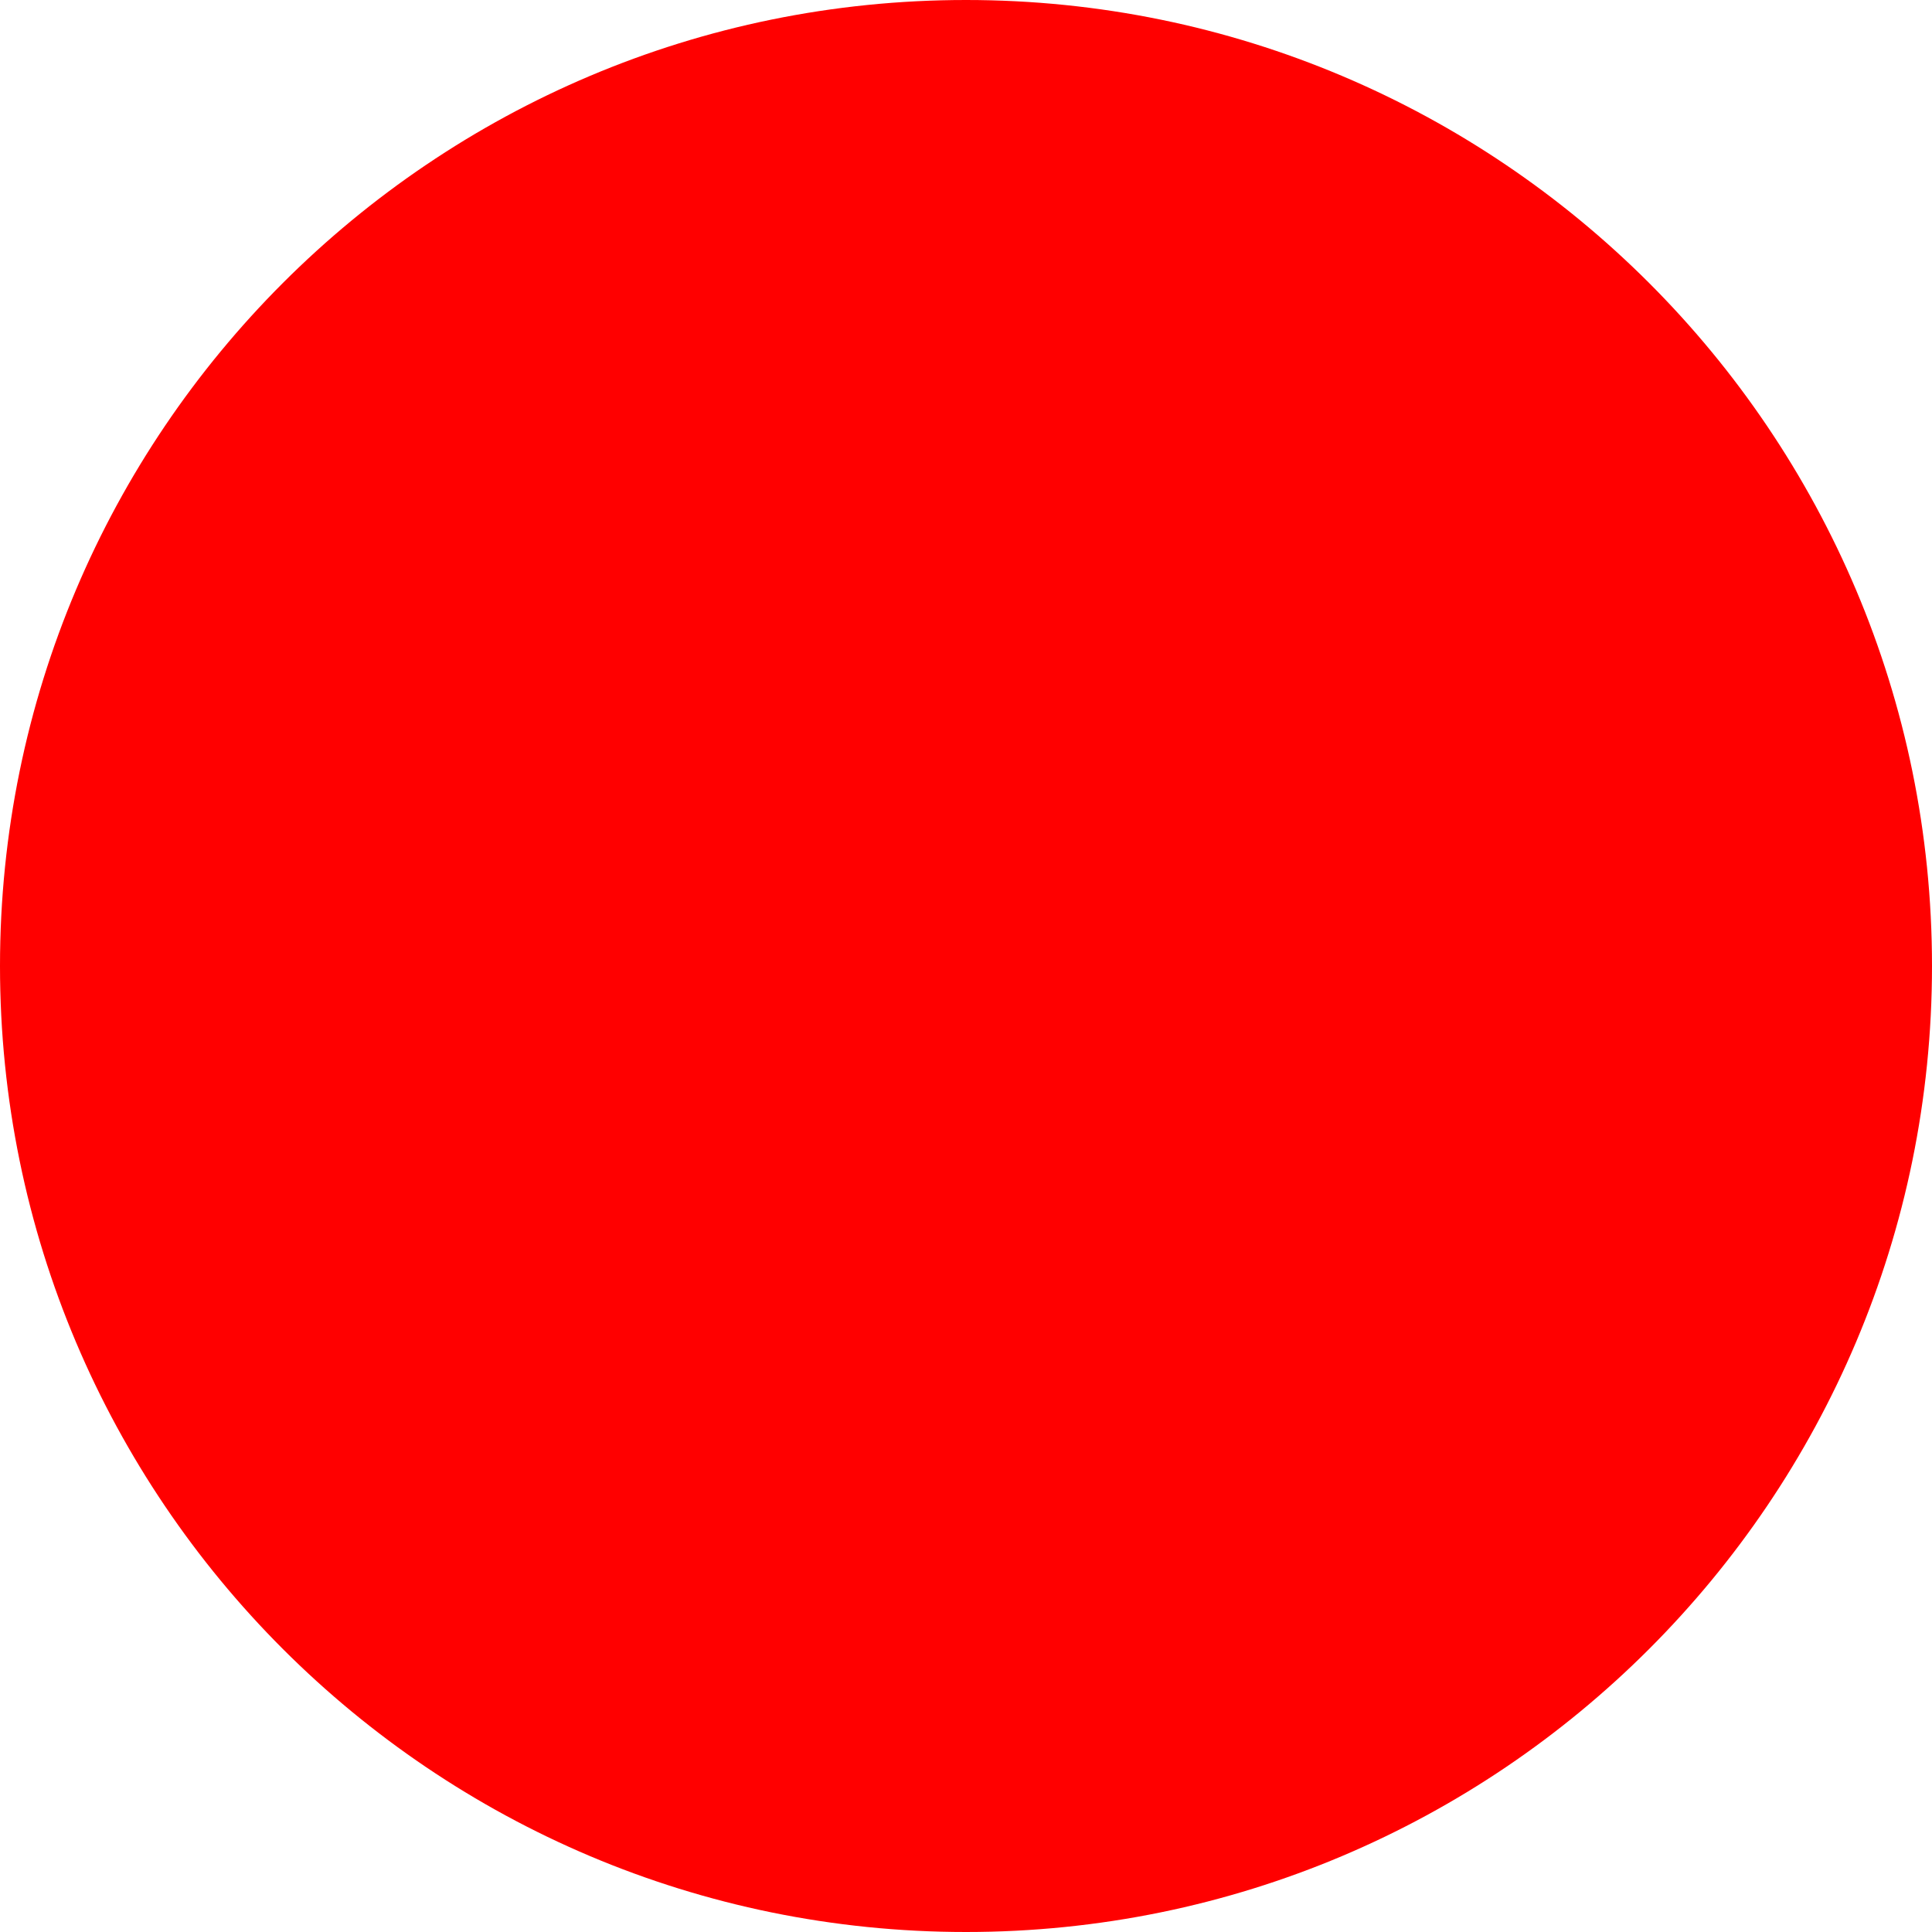
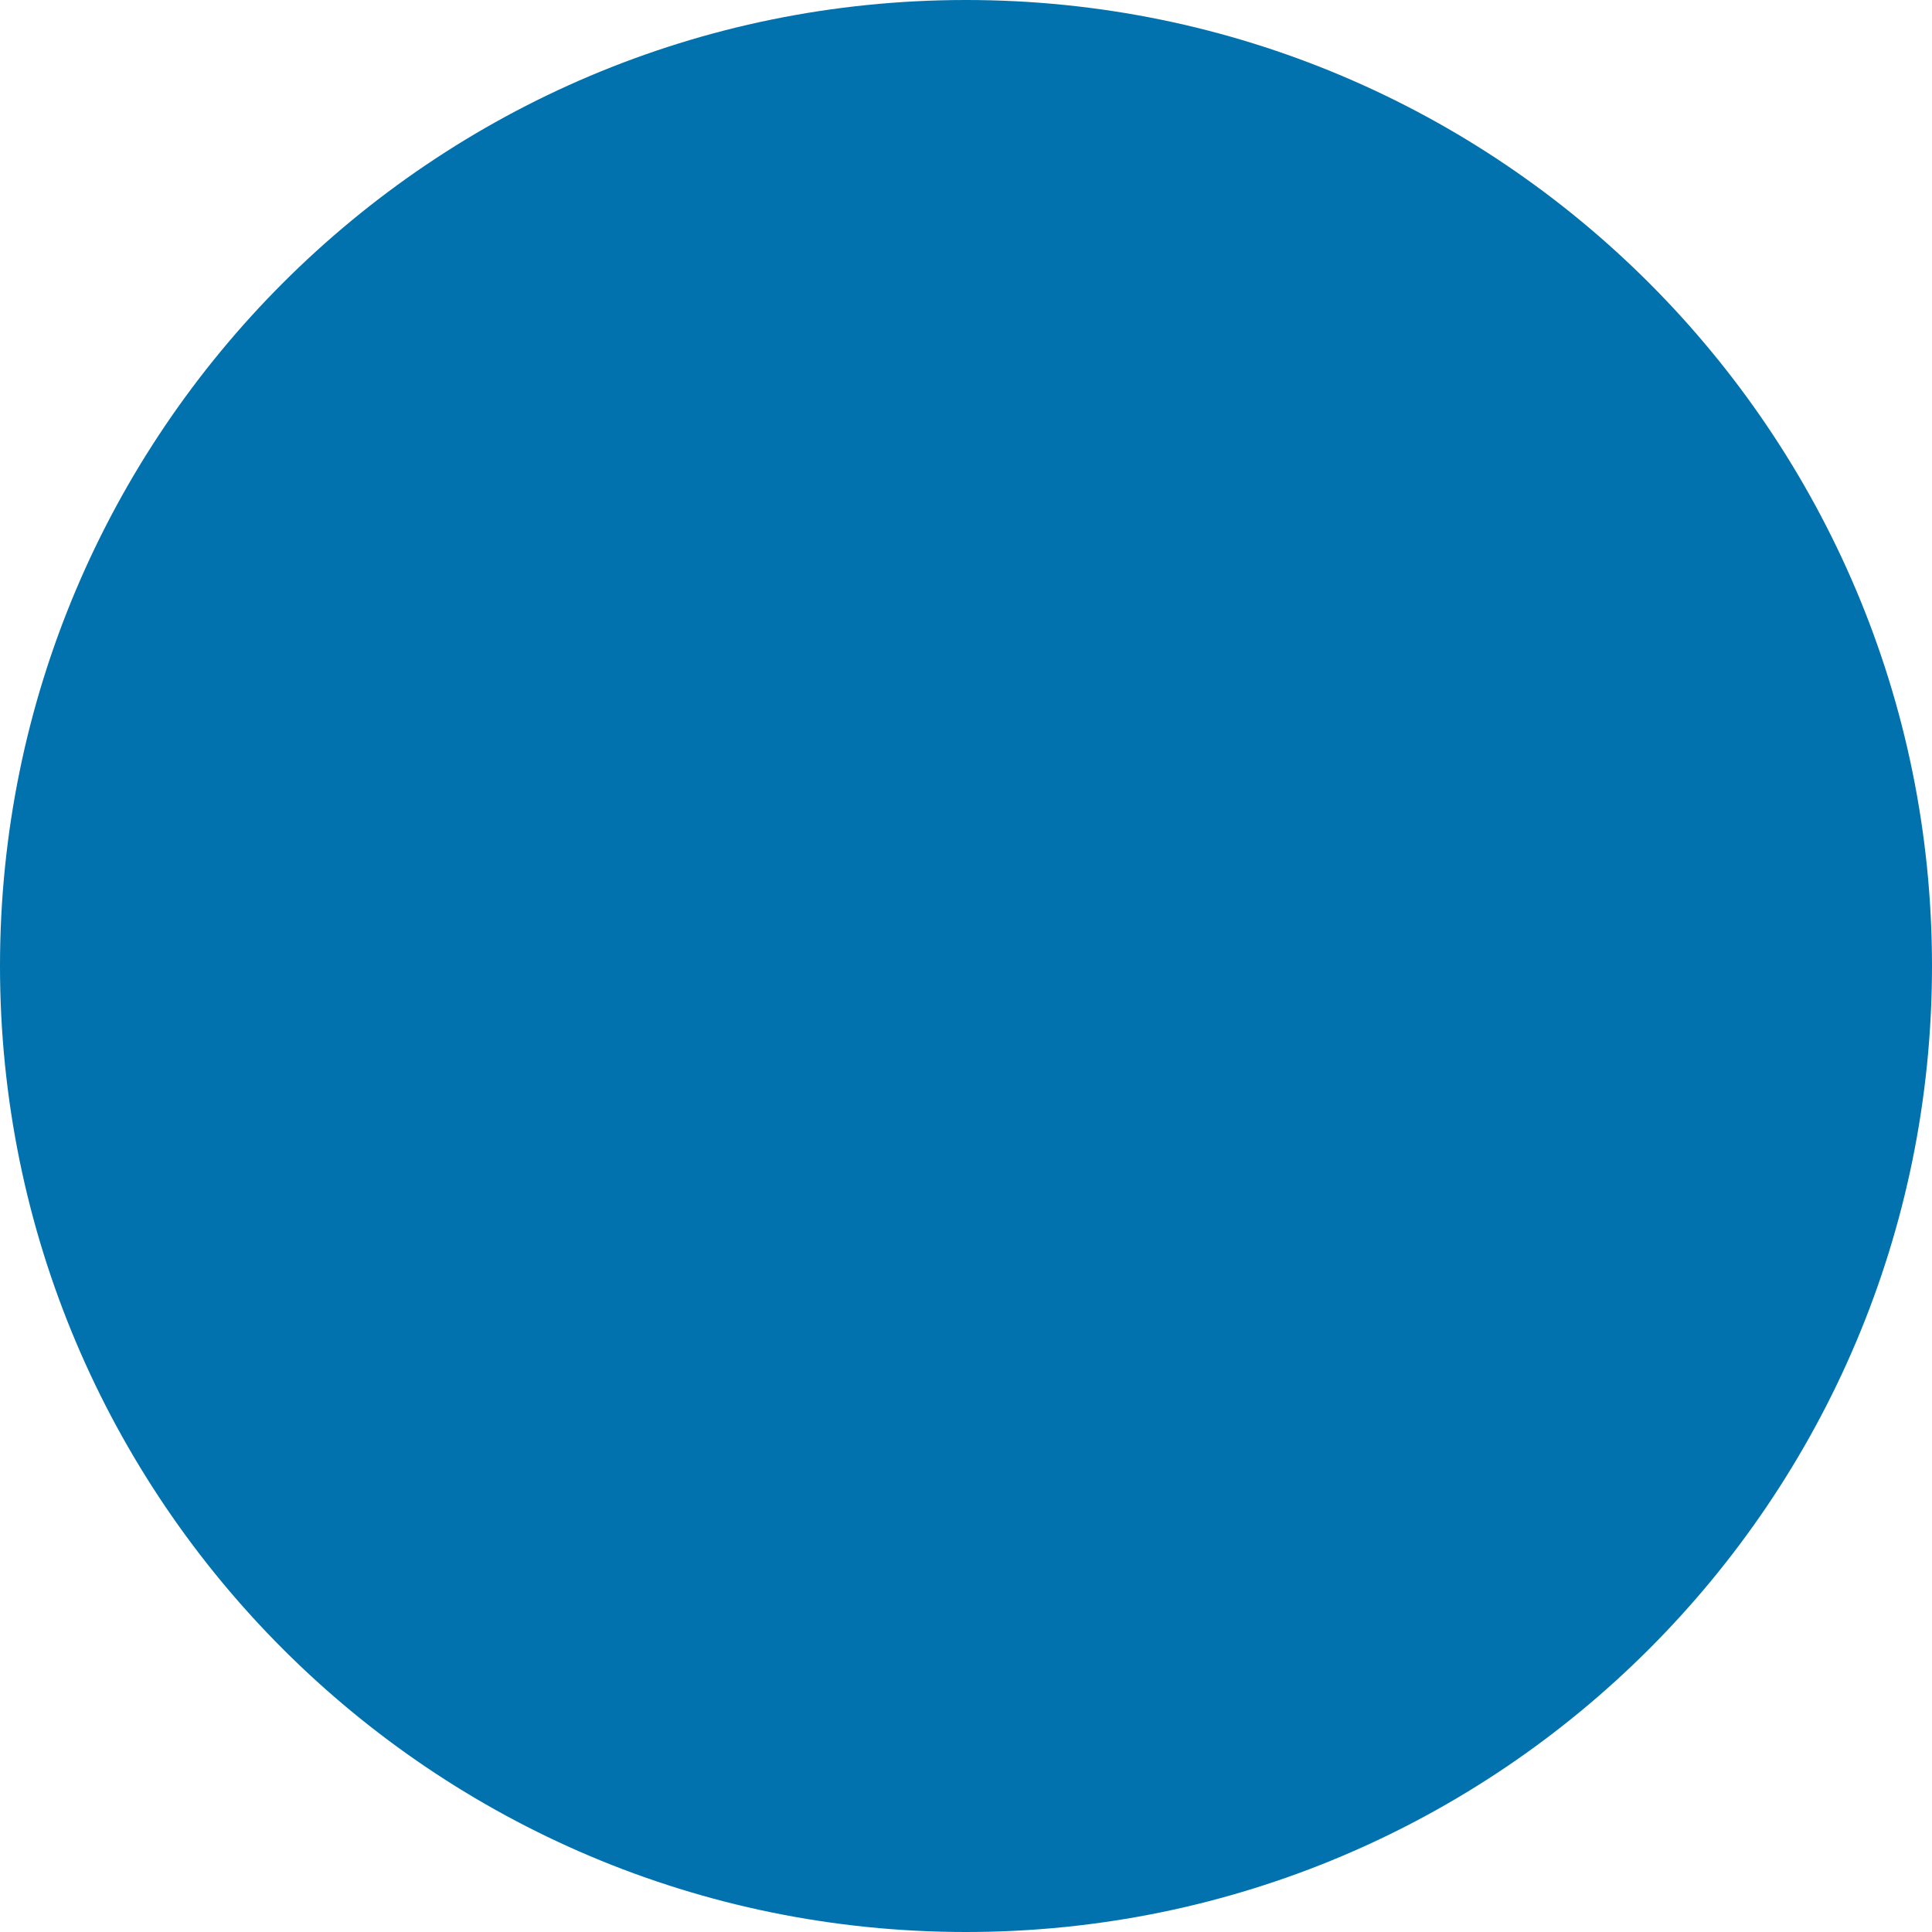
<svg xmlns="http://www.w3.org/2000/svg" width="512" height="512">
-   <circle cx="256" cy="256" r="256" fill="red" />
+   <circle cx="256" cy="256" r="256" fill="#0172ad" />
</svg>
